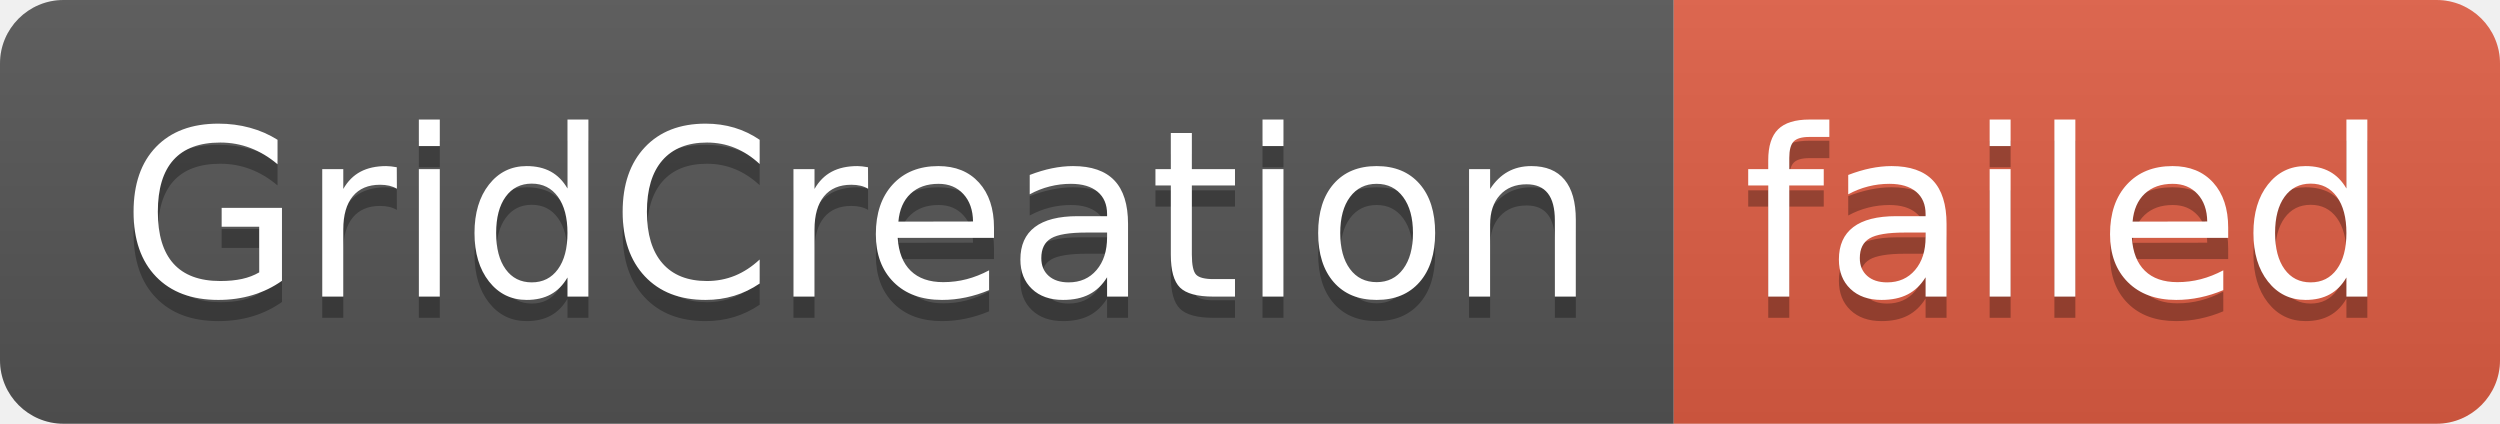
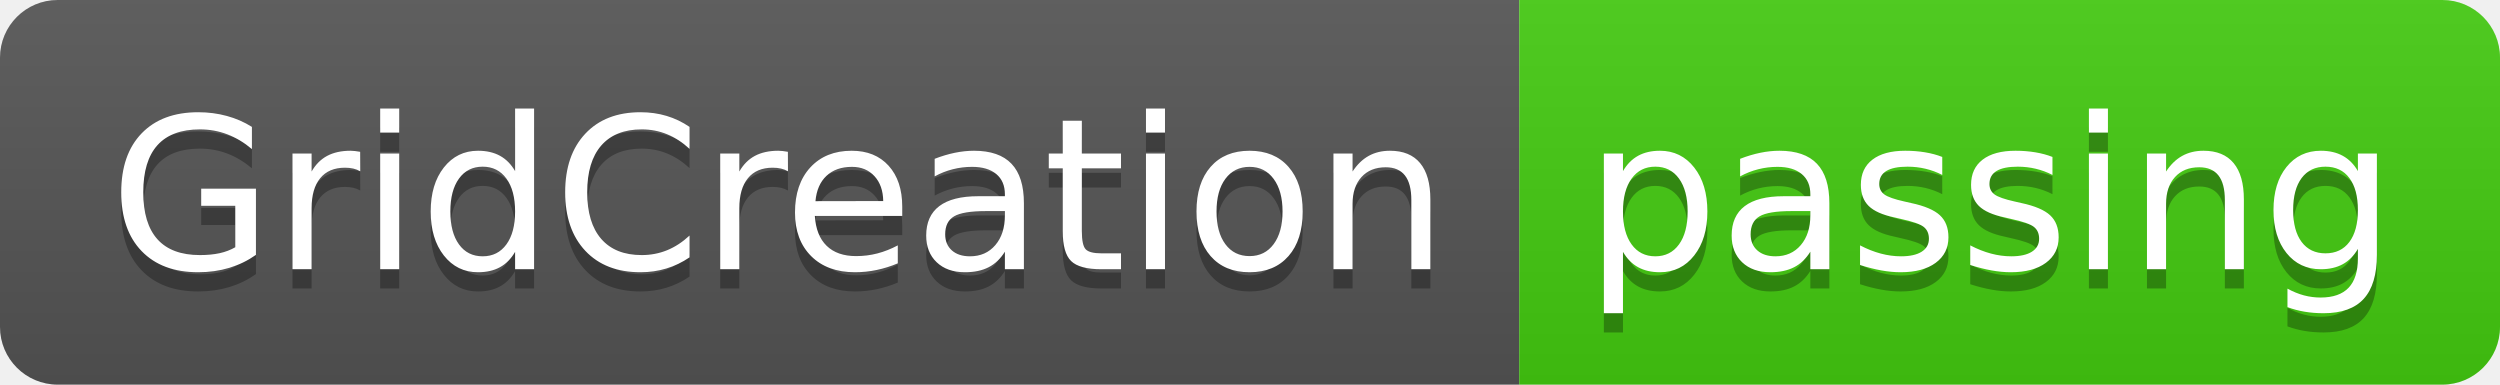
- <svg xmlns="http://www.w3.org/2000/svg" width="118" height="20" role="img" aria-label="GridCreation: failed">
+ <svg xmlns="http://www.w3.org/2000/svg" width="130" height="20" role="img" aria-label="GridCreation: passing">
  <linearGradient id="s" x2="0" y2="100%">
    <stop offset="0" stop-color="#bbb" stop-opacity=".1" />
    <stop offset="1" stop-opacity=".1" />
  </linearGradient>
  <clipPath id="r">
-     <rect width="118" height="20" rx="3" fill="#fff" />
+     <rect width="130" height="20" rx="3" fill="#fff" />
  </clipPath>
  <g clip-path="url(#r)">
    <rect width="79" height="20" fill="#555" />
-     <rect x="79" width="39" height="20" fill="#e05d44" />
-     <rect width="118" height="20" fill="url(#s)" />
+     <rect x="79" width="51" height="20" fill="#4c1" />
+     <rect width="130" height="20" fill="url(#s)" />
  </g>
  <g fill="#fff" text-anchor="middle" font-family="Verdana,Geneva,DejaVu Sans,sans-serif" text-rendering="geometricPrecision" font-size="110">
    <text aria-hidden="true" x="405" y="150" fill="#010101" fill-opacity=".3" transform="scale(.1)" textLength="690">GridCreation</text>
    <text x="405" y="140" transform="scale(.1)" fill="#fff" textLength="690">GridCreation</text>
-     <text aria-hidden="true" x="975" y="150" fill="#010101" fill-opacity=".3" transform="scale(.1)" textLength="290">failed</text>
-     <text x="975" y="140" transform="scale(.1)" fill="#fff" textLength="290">failed</text>
+     <text aria-hidden="true" x="1035" y="150" fill="#010101" fill-opacity=".3" transform="scale(.1)" textLength="410">passing</text>
+     <text x="1035" y="140" transform="scale(.1)" fill="#fff" textLength="410">passing</text>
  </g>
</svg>
